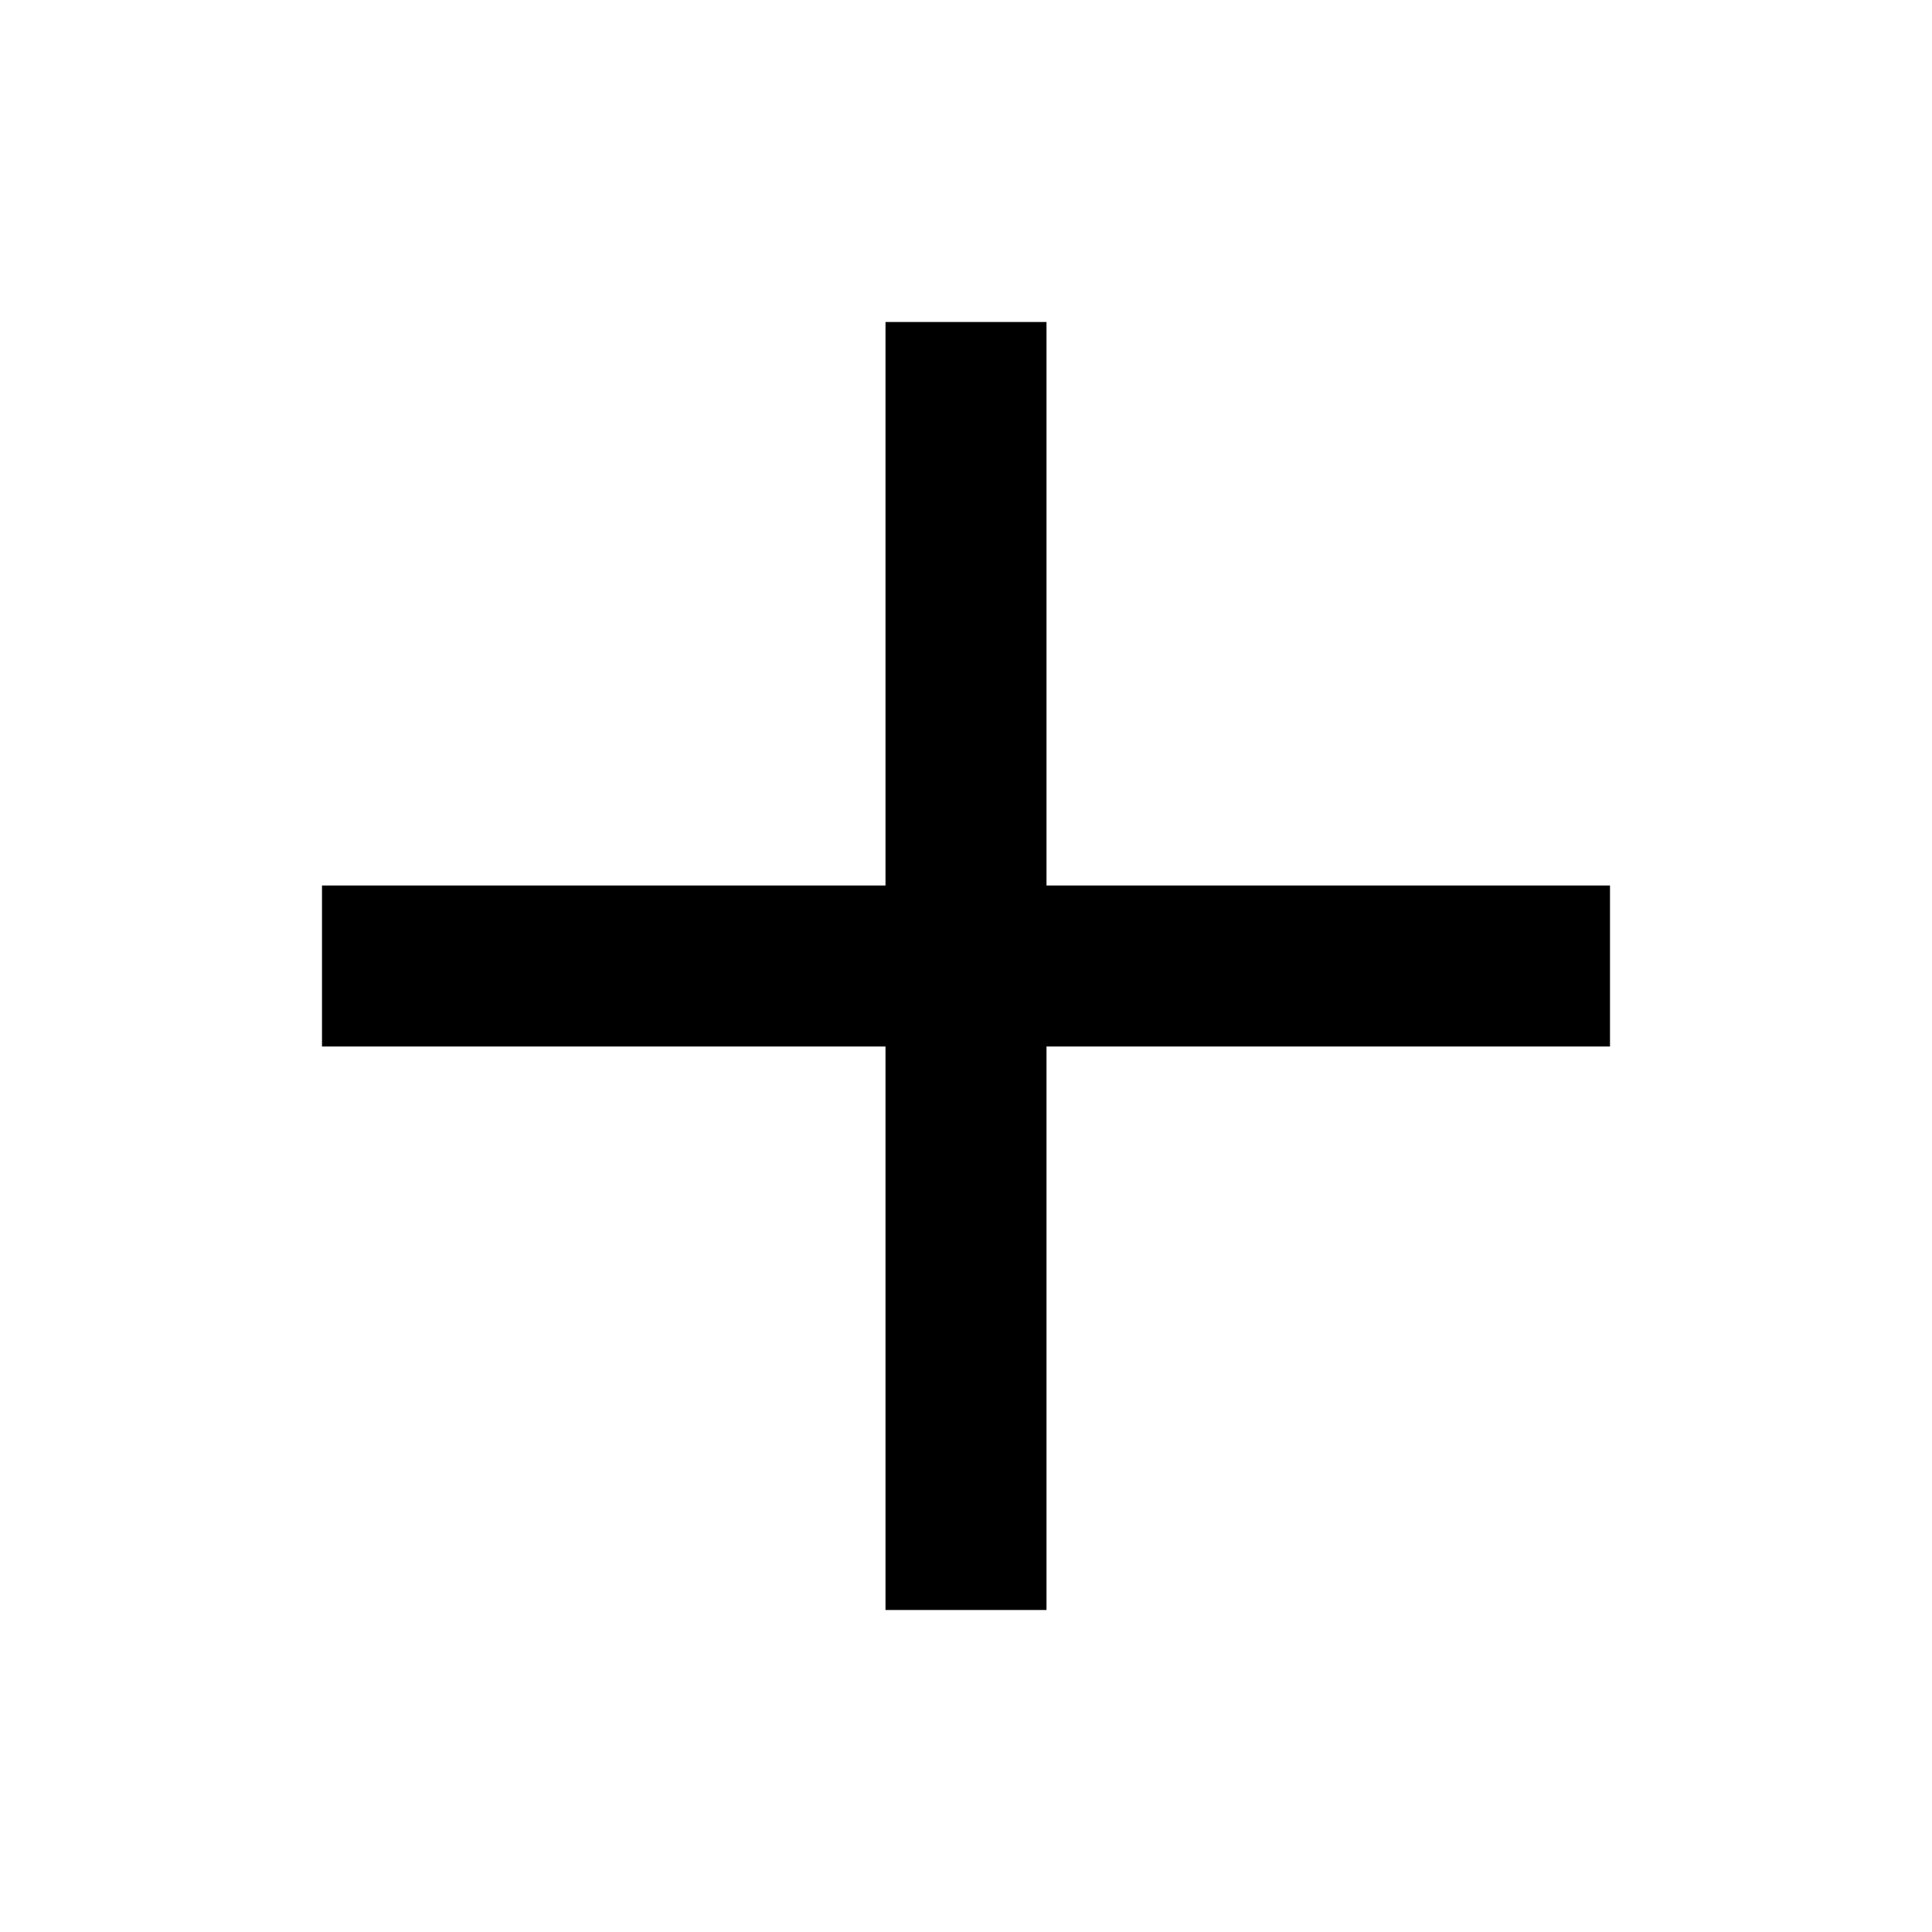
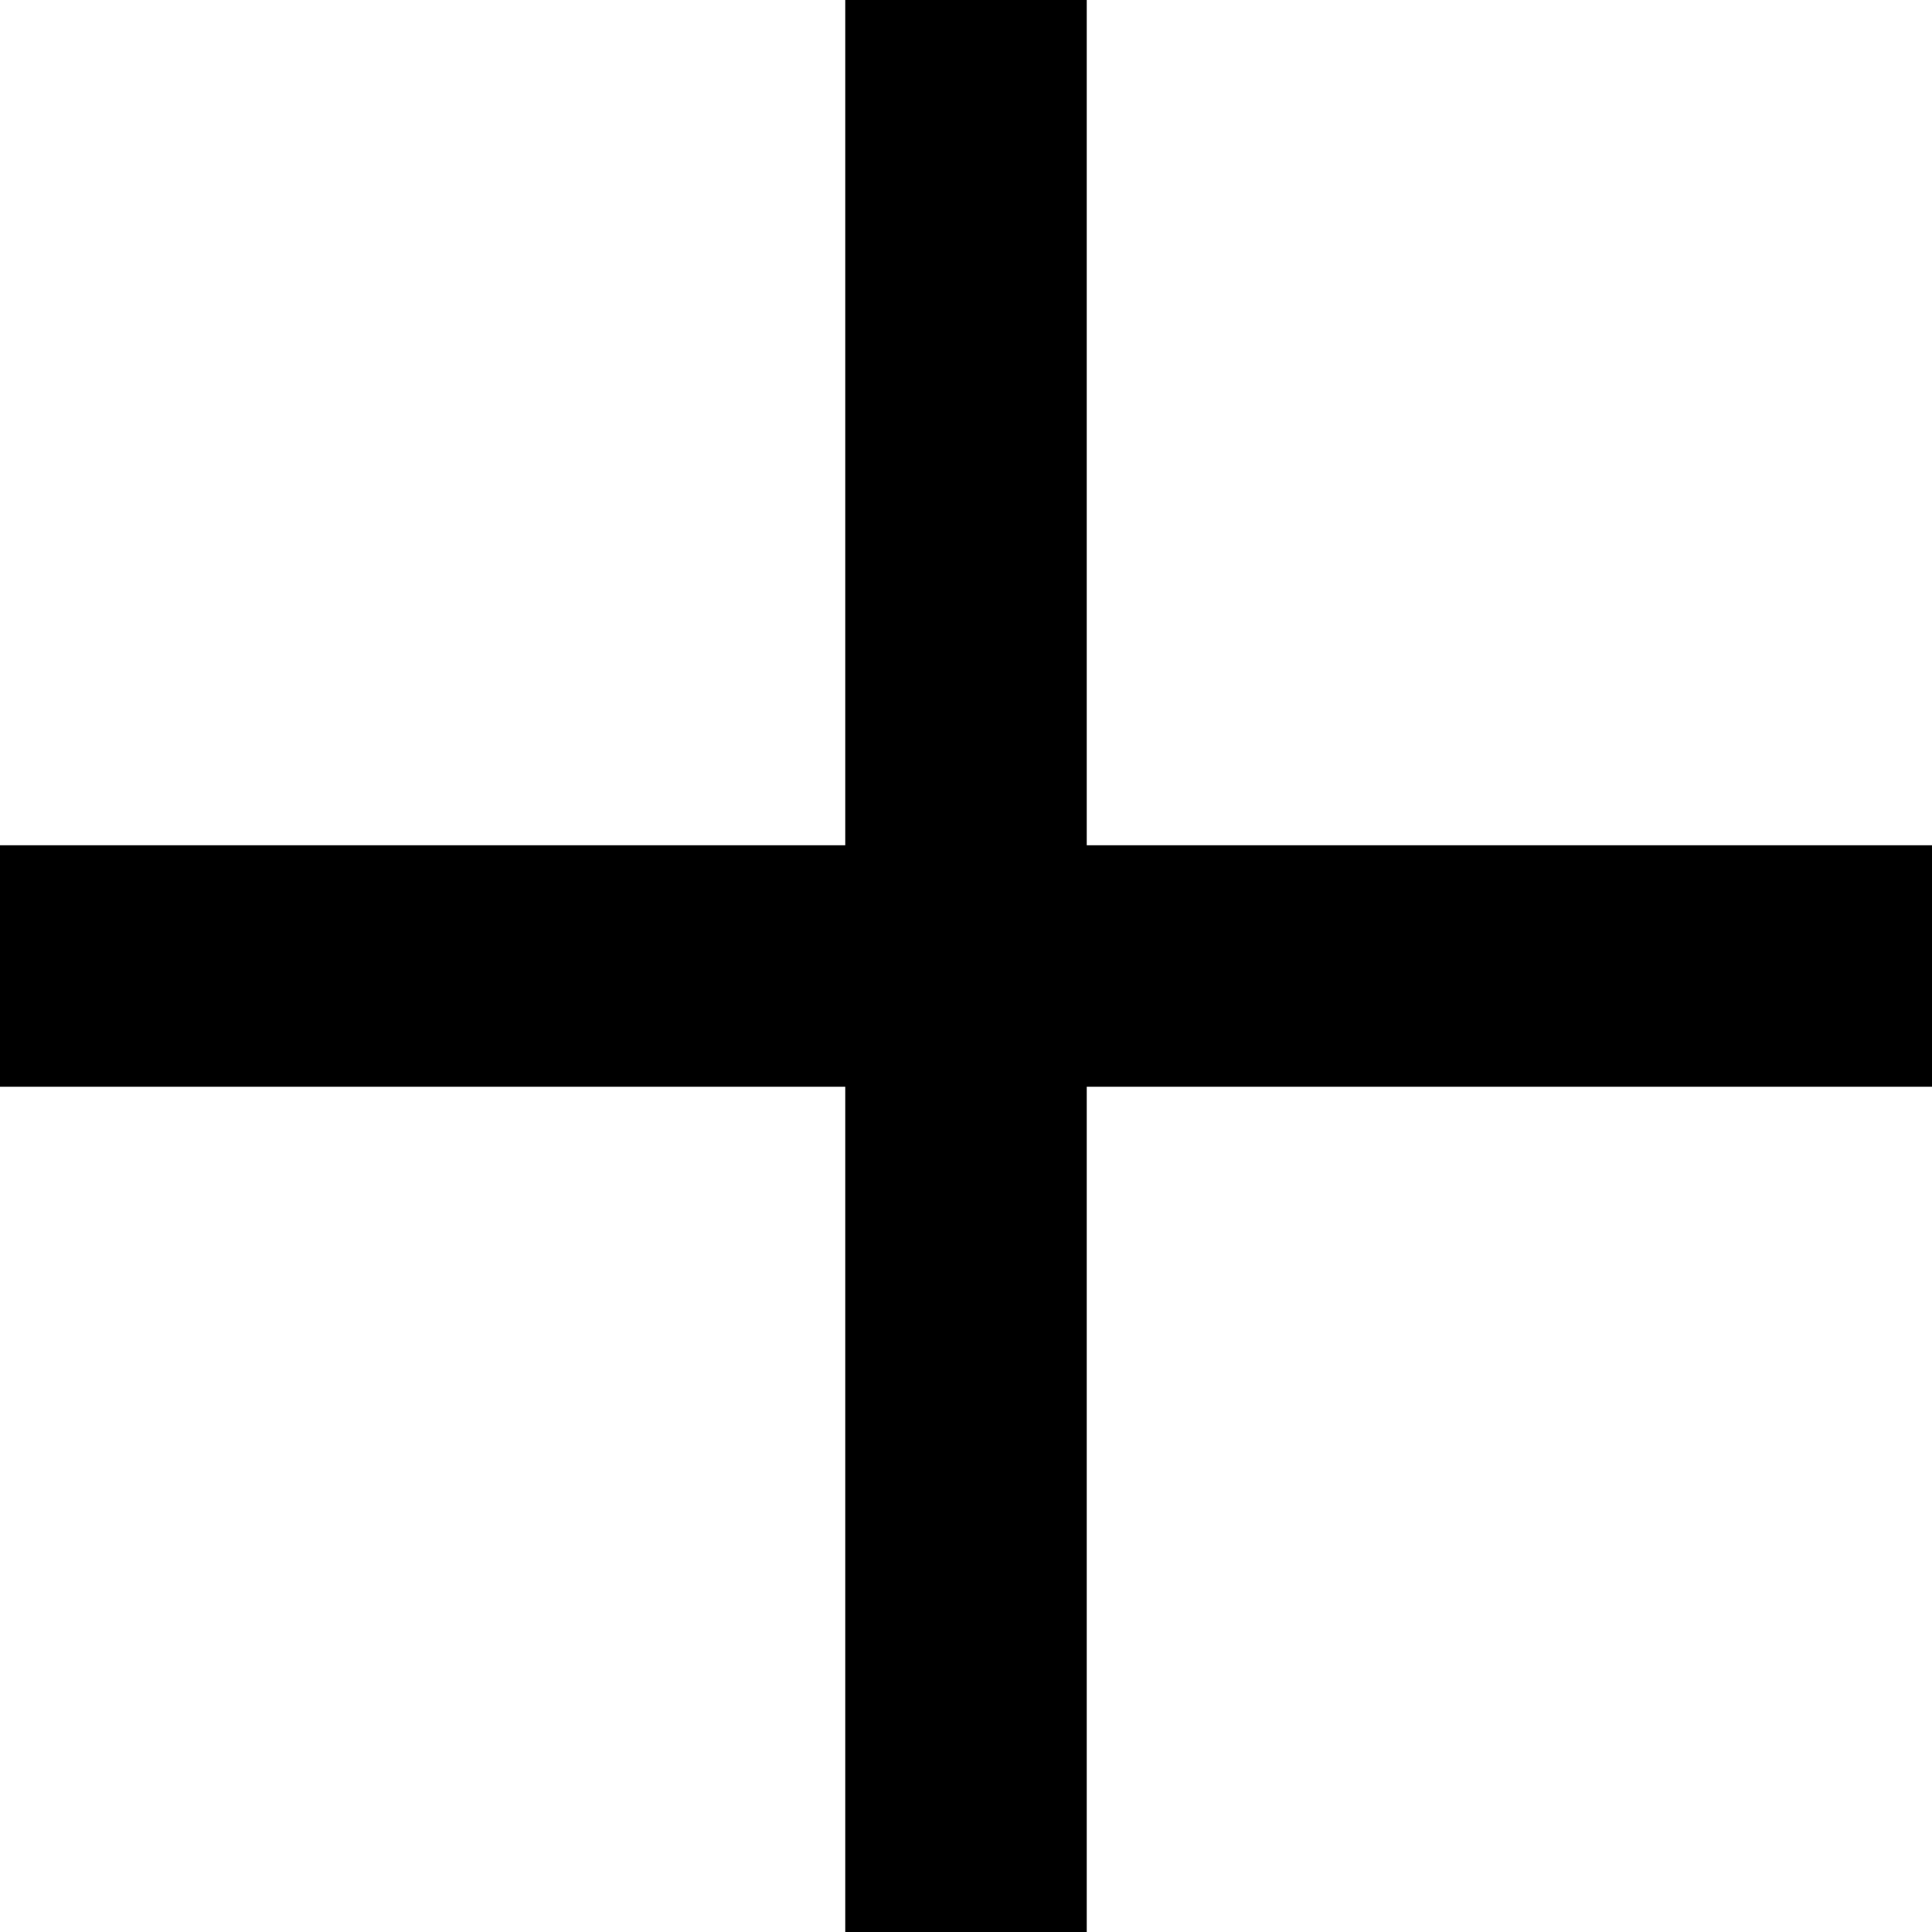
<svg xmlns="http://www.w3.org/2000/svg" width="24" height="24" fill="none">
-   <path fill-rule="evenodd" clip-rule="evenodd" d="M11 13v7h2v-7h7v-2h-7V4h-2v7H4v2h7Z" fill="currentColor" />
+   <path fill-rule="evenodd" clip-rule="evenodd" d="M10.5 13.5V24h3V13.5H24v-3H13.5V0h-3v10.5H0v3h10.5Z" fill="currentColor" />
</svg>
